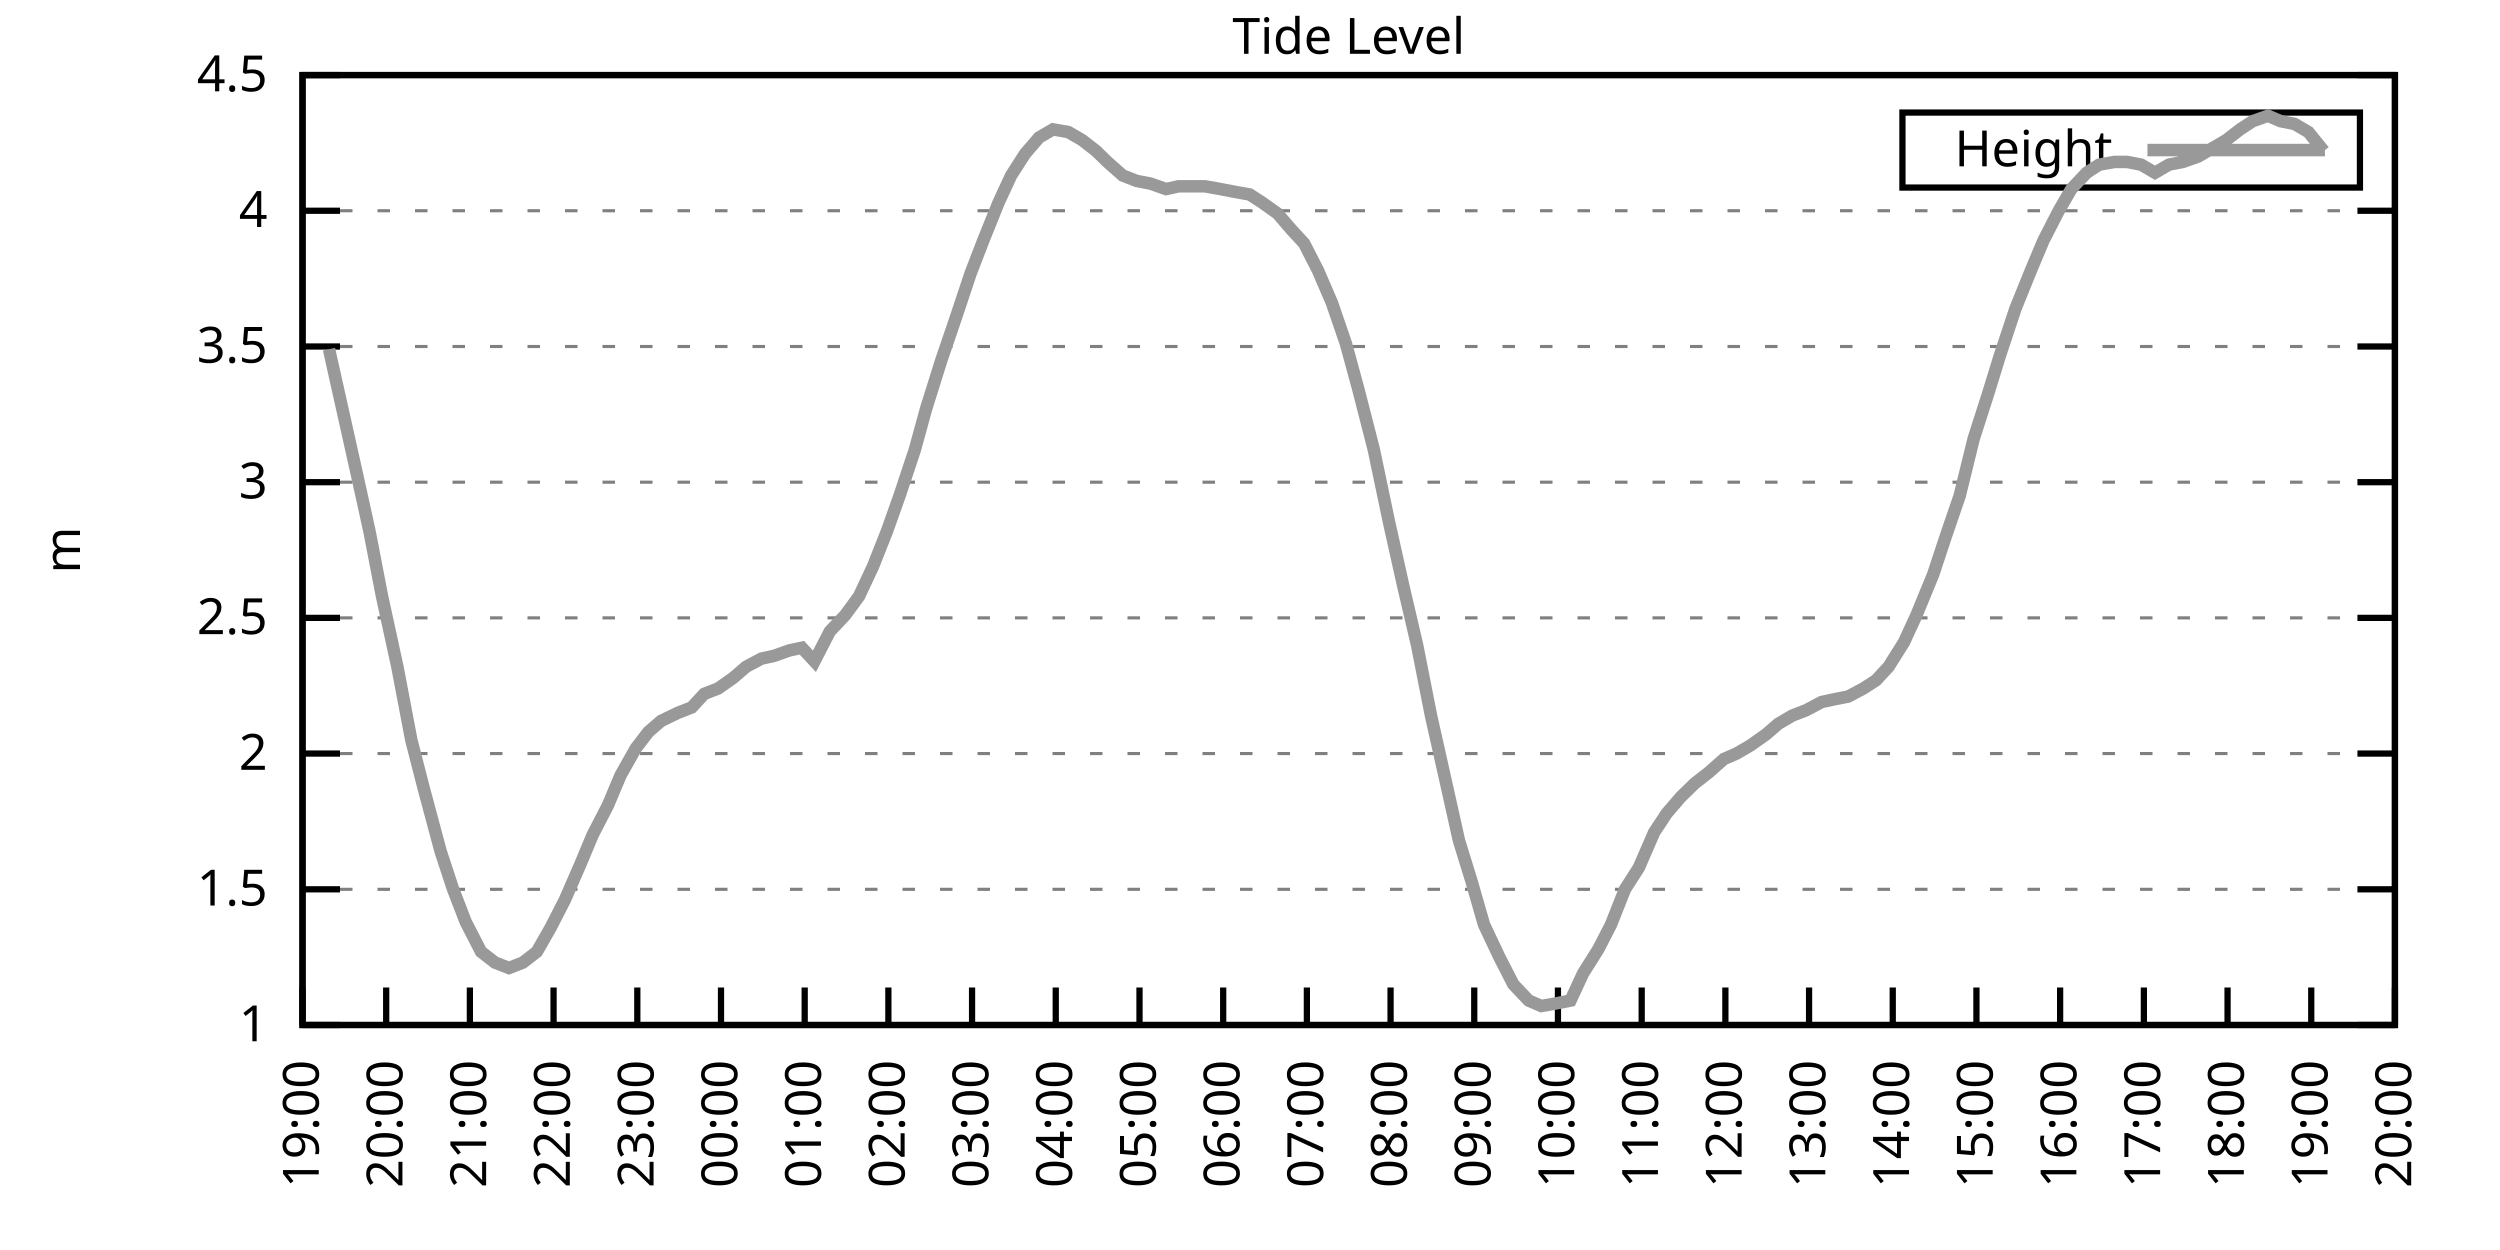
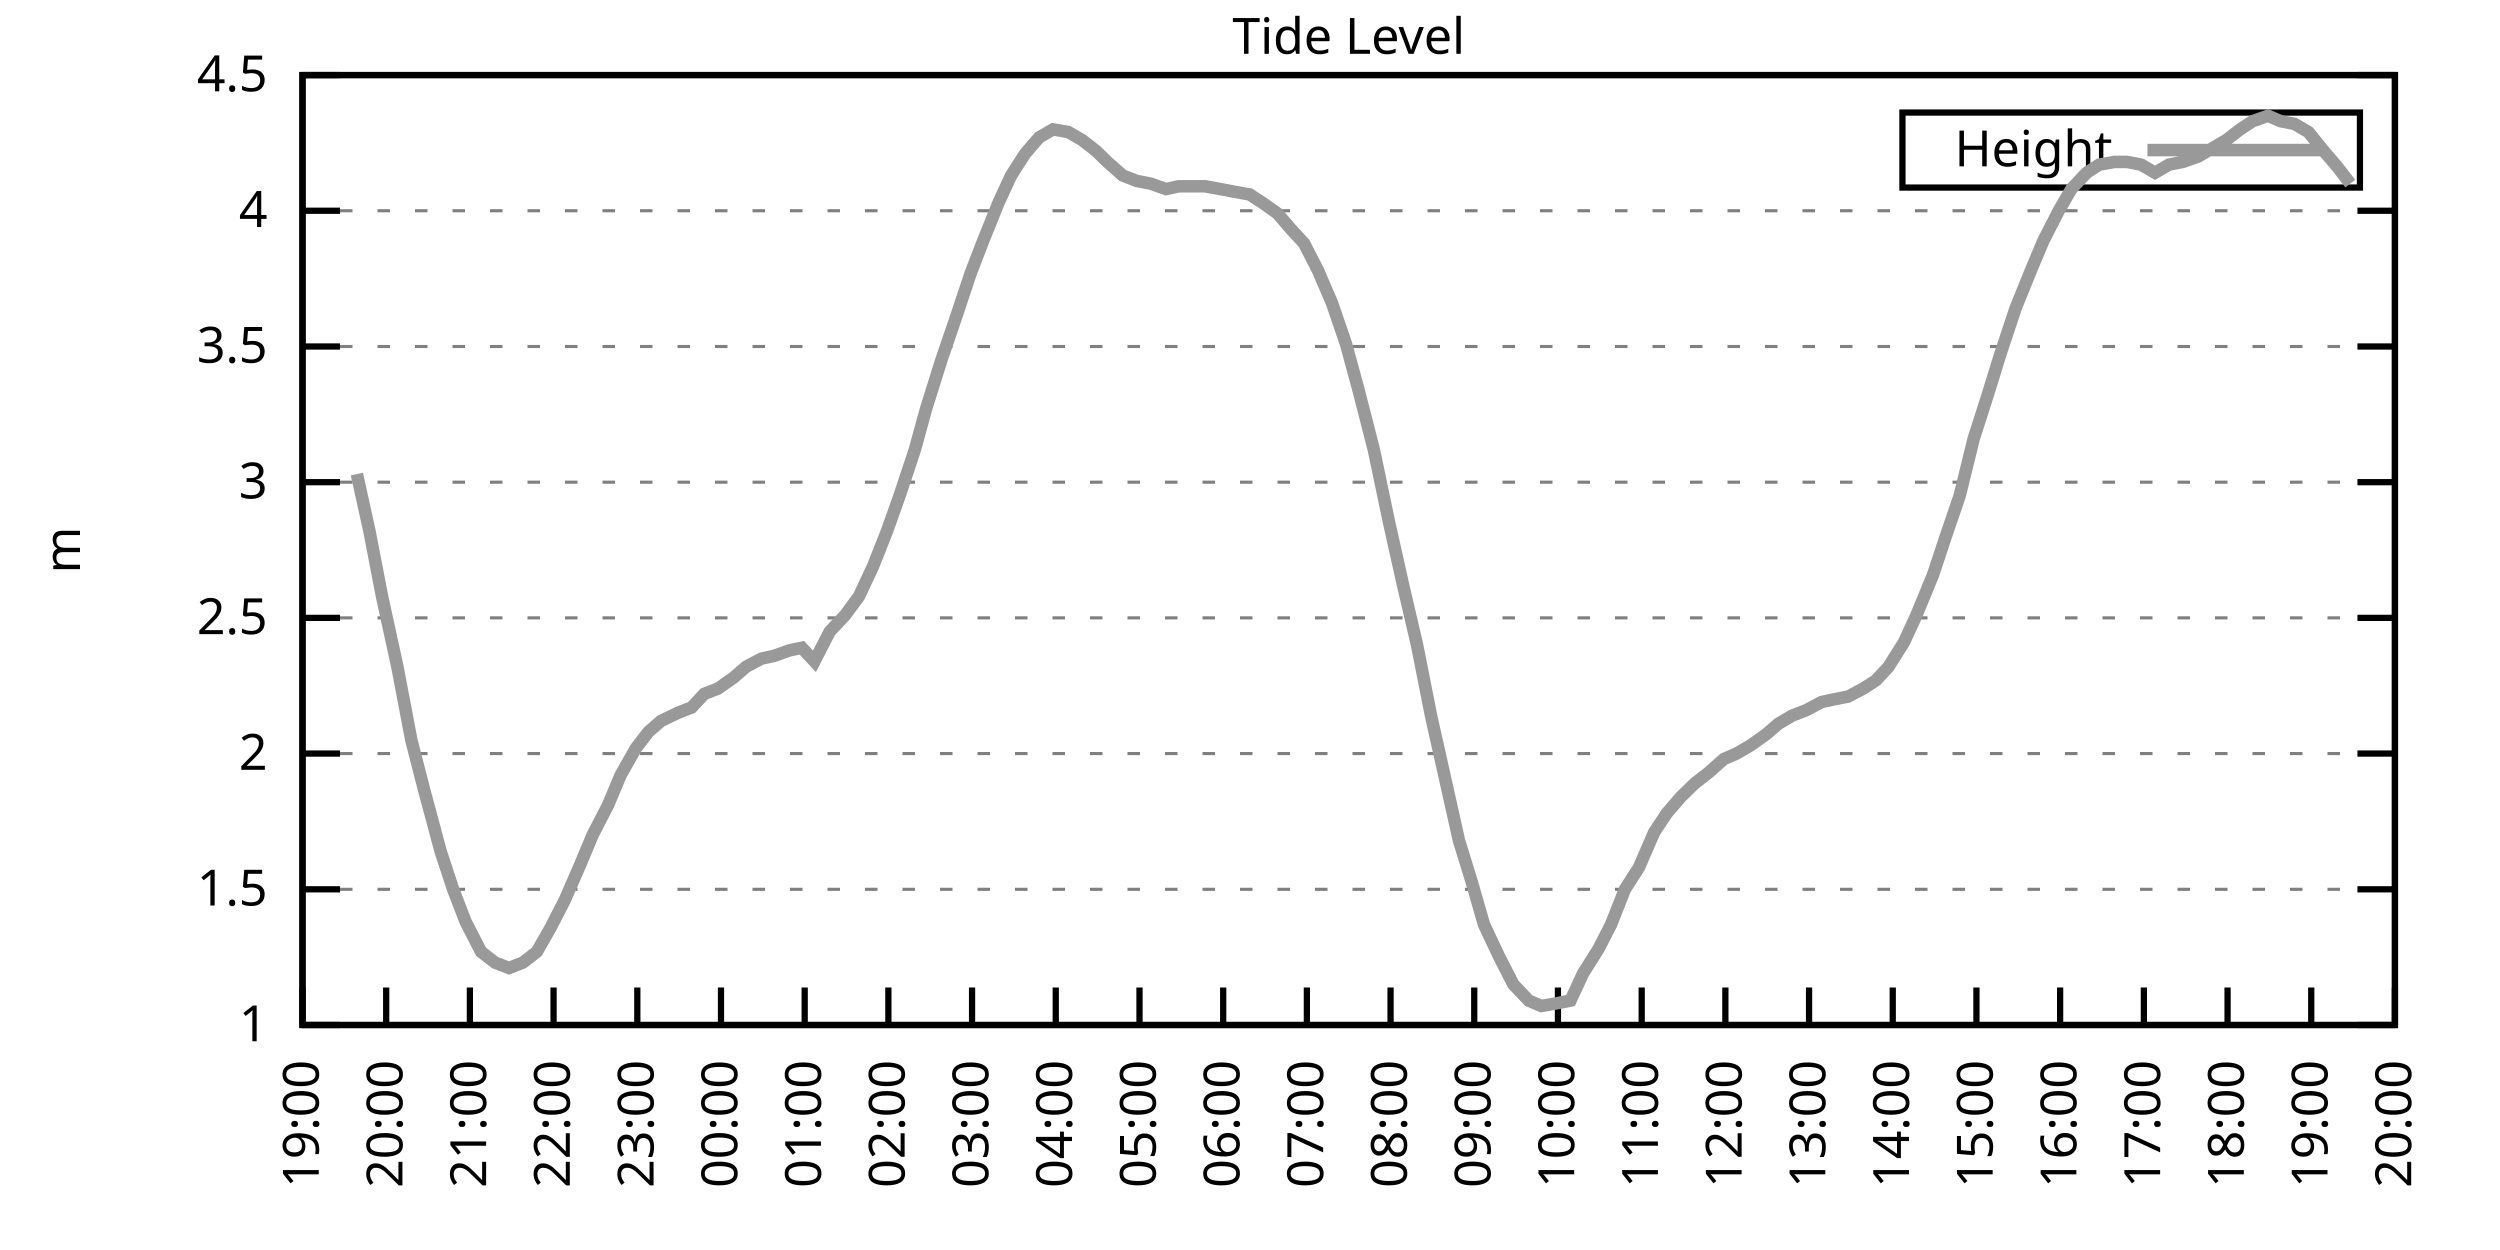
<svg xmlns="http://www.w3.org/2000/svg" xmlns:xlink="http://www.w3.org/1999/xlink" width="400" height="200" viewBox="0 0 400 200">
  <g id="gnuplot_canvas">
    <rect x="0" y="0" width="400" height="200" fill="none" />
    <defs>
      <circle id="gpDot" r="0.5" stroke-width="0.5" stroke="currentColor" />
      <path id="gpPt0" stroke-width="0.333" stroke="currentColor" d="M-1,0 h2 M0,-1 v2" />
      <path id="gpPt1" stroke-width="0.333" stroke="currentColor" d="M-1,-1 L1,1 M1,-1 L-1,1" />
      <path id="gpPt2" stroke-width="0.333" stroke="currentColor" d="M-1,0 L1,0 M0,-1 L0,1 M-1,-1 L1,1 M-1,1 L1,-1" />
      <rect id="gpPt3" stroke-width="0.333" stroke="currentColor" x="-1" y="-1" width="2" height="2" />
      <rect id="gpPt4" stroke-width="0.333" stroke="currentColor" fill="currentColor" x="-1" y="-1" width="2" height="2" />
      <circle id="gpPt5" stroke-width="0.333" stroke="currentColor" cx="0" cy="0" r="1" />
      <use xlink:href="#gpPt5" id="gpPt6" fill="currentColor" stroke="none" />
      <path id="gpPt7" stroke-width="0.333" stroke="currentColor" d="M0,-1.33 L-1.33,0.67 L1.33,0.67 z" />
      <use xlink:href="#gpPt7" id="gpPt8" fill="currentColor" stroke="none" />
      <use xlink:href="#gpPt7" id="gpPt9" stroke="currentColor" transform="rotate(180)" />
      <use xlink:href="#gpPt9" id="gpPt10" fill="currentColor" stroke="none" />
      <use xlink:href="#gpPt3" id="gpPt11" stroke="currentColor" transform="rotate(45)" />
      <use xlink:href="#gpPt11" id="gpPt12" fill="currentColor" stroke="none" />
      <path id="gpPt13" stroke-width="0.333" stroke="currentColor" d="M0,1.330 L1.265,0.411 L0.782,-1.067 L-0.782,-1.076 L-1.265,0.411 z" />
      <use xlink:href="#gpPt13" id="gpPt14" fill="currentColor" stroke="none" />
      <filter id="textbox" filterUnits="objectBoundingBox" x="0" y="0" height="1" width="1">
        <feFlood flood-color="white" flood-opacity="1" result="bgnd" />
        <feComposite in="SourceGraphic" in2="bgnd" operator="atop" />
      </filter>
      <filter id="greybox" filterUnits="objectBoundingBox" x="0" y="0" height="1" width="1">
        <feFlood flood-color="lightgrey" flood-opacity="1" result="grey" />
        <feComposite in="SourceGraphic" in2="grey" operator="atop" />
      </filter>
    </defs>
    <g fill="none" color="white" stroke="currentColor" stroke-width="1.00" stroke-linecap="butt" stroke-linejoin="miter">
</g>
    <g fill="none" color="black" stroke="currentColor" stroke-width="1.00" stroke-linecap="butt" stroke-linejoin="miter">
      <g stroke="none" shape-rendering="crispEdges">
        <polygon fill="rgb(255, 255, 255)" points="48.40,164.00 383.18,164.00 383.18,12.02 48.40,12.02 " />
      </g>
    </g>
    <g fill="none" color="black" stroke="currentColor" stroke-width="1.00" stroke-linecap="butt" stroke-linejoin="miter">
</g>
    <g fill="none" color="black" stroke="black" stroke-width="0.50" stroke-linecap="butt" stroke-linejoin="miter">
</g>
    <g fill="none" color="gray" stroke="currentColor" stroke-width="0.50" stroke-linecap="butt" stroke-linejoin="miter">
      <path stroke="gray" stroke-dasharray="2,4" class="gridline" d="M48.40,164.00 L383.19,164.00  " />
    </g>
    <g fill="none" color="gray" stroke="gray" stroke-width="1.00" stroke-linecap="butt" stroke-linejoin="miter">
</g>
    <g fill="none" color="black" stroke="currentColor" stroke-width="1.00" stroke-linecap="butt" stroke-linejoin="miter">
      <path stroke="black" d="M48.40,164.00 L54.40,164.00 M383.19,164.00 L377.19,164.00  " />
      <g transform="translate(42.80,166.60)" stroke="none" fill="black" font-family="Sans" font-size="8.00" text-anchor="end">
        <text>
          <tspan font-family="Sans"> 1</tspan>
        </text>
      </g>
    </g>
    <g fill="none" color="black" stroke="currentColor" stroke-width="1.00" stroke-linecap="butt" stroke-linejoin="miter">
</g>
    <g fill="none" color="black" stroke="black" stroke-width="0.50" stroke-linecap="butt" stroke-linejoin="miter">
</g>
    <g fill="none" color="gray" stroke="currentColor" stroke-width="0.50" stroke-linecap="butt" stroke-linejoin="miter">
      <path stroke="gray" stroke-dasharray="2,4" class="gridline" d="M48.40,142.29 L383.19,142.29  " />
    </g>
    <g fill="none" color="gray" stroke="gray" stroke-width="1.00" stroke-linecap="butt" stroke-linejoin="miter">
</g>
    <g fill="none" color="black" stroke="currentColor" stroke-width="1.00" stroke-linecap="butt" stroke-linejoin="miter">
      <path stroke="black" d="M48.40,142.29 L54.40,142.29 M383.19,142.29 L377.19,142.29  " />
      <g transform="translate(42.80,144.89)" stroke="none" fill="black" font-family="Sans" font-size="8.00" text-anchor="end">
        <text>
          <tspan font-family="Sans"> 1.5</tspan>
        </text>
      </g>
    </g>
    <g fill="none" color="black" stroke="currentColor" stroke-width="1.00" stroke-linecap="butt" stroke-linejoin="miter">
</g>
    <g fill="none" color="black" stroke="black" stroke-width="0.50" stroke-linecap="butt" stroke-linejoin="miter">
</g>
    <g fill="none" color="gray" stroke="currentColor" stroke-width="0.50" stroke-linecap="butt" stroke-linejoin="miter">
      <path stroke="gray" stroke-dasharray="2,4" class="gridline" d="M48.40,120.57 L383.19,120.57  " />
    </g>
    <g fill="none" color="gray" stroke="gray" stroke-width="1.00" stroke-linecap="butt" stroke-linejoin="miter">
</g>
    <g fill="none" color="black" stroke="currentColor" stroke-width="1.00" stroke-linecap="butt" stroke-linejoin="miter">
      <path stroke="black" d="M48.40,120.57 L54.40,120.57 M383.19,120.57 L377.19,120.57  " />
      <g transform="translate(42.80,123.17)" stroke="none" fill="black" font-family="Sans" font-size="8.00" text-anchor="end">
        <text>
          <tspan font-family="Sans"> 2</tspan>
        </text>
      </g>
    </g>
    <g fill="none" color="black" stroke="currentColor" stroke-width="1.00" stroke-linecap="butt" stroke-linejoin="miter">
</g>
    <g fill="none" color="black" stroke="black" stroke-width="0.50" stroke-linecap="butt" stroke-linejoin="miter">
</g>
    <g fill="none" color="gray" stroke="currentColor" stroke-width="0.50" stroke-linecap="butt" stroke-linejoin="miter">
      <path stroke="gray" stroke-dasharray="2,4" class="gridline" d="M48.40,98.86 L383.19,98.86  " />
    </g>
    <g fill="none" color="gray" stroke="gray" stroke-width="1.00" stroke-linecap="butt" stroke-linejoin="miter">
</g>
    <g fill="none" color="black" stroke="currentColor" stroke-width="1.00" stroke-linecap="butt" stroke-linejoin="miter">
      <path stroke="black" d="M48.40,98.86 L54.40,98.86 M383.19,98.86 L377.19,98.86  " />
      <g transform="translate(42.80,101.46)" stroke="none" fill="black" font-family="Sans" font-size="8.00" text-anchor="end">
        <text>
          <tspan font-family="Sans"> 2.5</tspan>
        </text>
      </g>
    </g>
    <g fill="none" color="black" stroke="currentColor" stroke-width="1.00" stroke-linecap="butt" stroke-linejoin="miter">
</g>
    <g fill="none" color="black" stroke="black" stroke-width="0.50" stroke-linecap="butt" stroke-linejoin="miter">
</g>
    <g fill="none" color="gray" stroke="currentColor" stroke-width="0.50" stroke-linecap="butt" stroke-linejoin="miter">
      <path stroke="gray" stroke-dasharray="2,4" class="gridline" d="M48.40,77.15 L383.19,77.15  " />
    </g>
    <g fill="none" color="gray" stroke="gray" stroke-width="1.00" stroke-linecap="butt" stroke-linejoin="miter">
</g>
    <g fill="none" color="black" stroke="currentColor" stroke-width="1.00" stroke-linecap="butt" stroke-linejoin="miter">
      <path stroke="black" d="M48.40,77.15 L54.40,77.15 M383.19,77.15 L377.19,77.15  " />
      <g transform="translate(42.80,79.75)" stroke="none" fill="black" font-family="Sans" font-size="8.00" text-anchor="end">
        <text>
          <tspan font-family="Sans"> 3</tspan>
        </text>
      </g>
    </g>
    <g fill="none" color="black" stroke="currentColor" stroke-width="1.00" stroke-linecap="butt" stroke-linejoin="miter">
</g>
    <g fill="none" color="black" stroke="black" stroke-width="0.50" stroke-linecap="butt" stroke-linejoin="miter">
</g>
    <g fill="none" color="gray" stroke="currentColor" stroke-width="0.50" stroke-linecap="butt" stroke-linejoin="miter">
      <path stroke="gray" stroke-dasharray="2,4" class="gridline" d="M48.40,55.44 L383.19,55.44  " />
    </g>
    <g fill="none" color="gray" stroke="gray" stroke-width="1.00" stroke-linecap="butt" stroke-linejoin="miter">
</g>
    <g fill="none" color="black" stroke="currentColor" stroke-width="1.00" stroke-linecap="butt" stroke-linejoin="miter">
      <path stroke="black" d="M48.40,55.44 L54.40,55.44 M383.19,55.44 L377.19,55.44  " />
      <g transform="translate(42.80,58.04)" stroke="none" fill="black" font-family="Sans" font-size="8.00" text-anchor="end">
        <text>
          <tspan font-family="Sans"> 3.5</tspan>
        </text>
      </g>
    </g>
    <g fill="none" color="black" stroke="currentColor" stroke-width="1.00" stroke-linecap="butt" stroke-linejoin="miter">
</g>
    <g fill="none" color="black" stroke="black" stroke-width="0.50" stroke-linecap="butt" stroke-linejoin="miter">
</g>
    <g fill="none" color="gray" stroke="currentColor" stroke-width="0.50" stroke-linecap="butt" stroke-linejoin="miter">
      <path stroke="gray" stroke-dasharray="2,4" class="gridline" d="M48.40,33.72 L383.19,33.72  " />
    </g>
    <g fill="none" color="gray" stroke="gray" stroke-width="1.00" stroke-linecap="butt" stroke-linejoin="miter">
</g>
    <g fill="none" color="black" stroke="currentColor" stroke-width="1.00" stroke-linecap="butt" stroke-linejoin="miter">
      <path stroke="black" d="M48.40,33.72 L54.40,33.72 M383.19,33.72 L377.19,33.72  " />
      <g transform="translate(42.80,36.32)" stroke="none" fill="black" font-family="Sans" font-size="8.00" text-anchor="end">
        <text>
          <tspan font-family="Sans"> 4</tspan>
        </text>
      </g>
    </g>
    <g fill="none" color="black" stroke="currentColor" stroke-width="1.00" stroke-linecap="butt" stroke-linejoin="miter">
</g>
    <g fill="none" color="black" stroke="black" stroke-width="0.50" stroke-linecap="butt" stroke-linejoin="miter">
</g>
    <g fill="none" color="gray" stroke="currentColor" stroke-width="0.50" stroke-linecap="butt" stroke-linejoin="miter">
      <path stroke="gray" stroke-dasharray="2,4" class="gridline" d="M48.40,12.01 L383.19,12.01  " />
    </g>
    <g fill="none" color="gray" stroke="gray" stroke-width="1.00" stroke-linecap="butt" stroke-linejoin="miter">
</g>
    <g fill="none" color="black" stroke="currentColor" stroke-width="1.00" stroke-linecap="butt" stroke-linejoin="miter">
      <path stroke="black" d="M48.40,12.01 L54.40,12.01 M383.19,12.01 L377.19,12.01  " />
      <g transform="translate(42.80,14.61)" stroke="none" fill="black" font-family="Sans" font-size="8.00" text-anchor="end">
        <text>
          <tspan font-family="Sans"> 4.5</tspan>
        </text>
      </g>
    </g>
    <g fill="none" color="black" stroke="currentColor" stroke-width="1.00" stroke-linecap="butt" stroke-linejoin="miter">
      <path stroke="black" d="M48.40,164.00 L48.40,158.00  " />
      <g transform="translate(51.00,169.60) rotate(270.00)" stroke="none" fill="black" font-family="Sans" font-size="8.00" text-anchor="end">
        <text>
          <tspan font-family="Sans">19:00</tspan>
        </text>
      </g>
    </g>
    <g fill="none" color="black" stroke="currentColor" stroke-width="1.00" stroke-linecap="butt" stroke-linejoin="miter">
      <path stroke="black" d="M61.79,164.00 L61.79,158.00  " />
      <g transform="translate(64.39,169.60) rotate(270.00)" stroke="none" fill="black" font-family="Sans" font-size="8.00" text-anchor="end">
        <text>
          <tspan font-family="Sans">20:00</tspan>
        </text>
      </g>
    </g>
    <g fill="none" color="black" stroke="currentColor" stroke-width="1.00" stroke-linecap="butt" stroke-linejoin="miter">
      <path stroke="black" d="M75.18,164.00 L75.18,158.00  " />
      <g transform="translate(77.78,169.60) rotate(270.00)" stroke="none" fill="black" font-family="Sans" font-size="8.00" text-anchor="end">
        <text>
          <tspan font-family="Sans">21:00</tspan>
        </text>
      </g>
    </g>
    <g fill="none" color="black" stroke="currentColor" stroke-width="1.00" stroke-linecap="butt" stroke-linejoin="miter">
      <path stroke="black" d="M88.57,164.00 L88.57,158.00  " />
      <g transform="translate(91.17,169.60) rotate(270.00)" stroke="none" fill="black" font-family="Sans" font-size="8.00" text-anchor="end">
        <text>
          <tspan font-family="Sans">22:00</tspan>
        </text>
      </g>
    </g>
    <g fill="none" color="black" stroke="currentColor" stroke-width="1.00" stroke-linecap="butt" stroke-linejoin="miter">
      <path stroke="black" d="M101.97,164.00 L101.97,158.00  " />
      <g transform="translate(104.57,169.60) rotate(270.00)" stroke="none" fill="black" font-family="Sans" font-size="8.00" text-anchor="end">
        <text>
          <tspan font-family="Sans">23:00</tspan>
        </text>
      </g>
    </g>
    <g fill="none" color="black" stroke="currentColor" stroke-width="1.00" stroke-linecap="butt" stroke-linejoin="miter">
      <path stroke="black" d="M115.36,164.00 L115.36,158.00  " />
      <g transform="translate(117.96,169.60) rotate(270.00)" stroke="none" fill="black" font-family="Sans" font-size="8.00" text-anchor="end">
        <text>
          <tspan font-family="Sans">00:00</tspan>
        </text>
      </g>
    </g>
    <g fill="none" color="black" stroke="currentColor" stroke-width="1.00" stroke-linecap="butt" stroke-linejoin="miter">
      <path stroke="black" d="M128.75,164.00 L128.75,158.00  " />
      <g transform="translate(131.35,169.60) rotate(270.00)" stroke="none" fill="black" font-family="Sans" font-size="8.00" text-anchor="end">
        <text>
          <tspan font-family="Sans">01:00</tspan>
        </text>
      </g>
    </g>
    <g fill="none" color="black" stroke="currentColor" stroke-width="1.00" stroke-linecap="butt" stroke-linejoin="miter">
      <path stroke="black" d="M142.14,164.00 L142.14,158.00  " />
      <g transform="translate(144.74,169.60) rotate(270.00)" stroke="none" fill="black" font-family="Sans" font-size="8.00" text-anchor="end">
        <text>
          <tspan font-family="Sans">02:00</tspan>
        </text>
      </g>
    </g>
    <g fill="none" color="black" stroke="currentColor" stroke-width="1.00" stroke-linecap="butt" stroke-linejoin="miter">
      <path stroke="black" d="M155.53,164.00 L155.53,158.00  " />
      <g transform="translate(158.13,169.60) rotate(270.00)" stroke="none" fill="black" font-family="Sans" font-size="8.00" text-anchor="end">
        <text>
          <tspan font-family="Sans">03:00</tspan>
        </text>
      </g>
    </g>
    <g fill="none" color="black" stroke="currentColor" stroke-width="1.00" stroke-linecap="butt" stroke-linejoin="miter">
      <path stroke="black" d="M168.92,164.00 L168.92,158.00  " />
      <g transform="translate(171.52,169.60) rotate(270.00)" stroke="none" fill="black" font-family="Sans" font-size="8.00" text-anchor="end">
        <text>
          <tspan font-family="Sans">04:00</tspan>
        </text>
      </g>
    </g>
    <g fill="none" color="black" stroke="currentColor" stroke-width="1.00" stroke-linecap="butt" stroke-linejoin="miter">
      <path stroke="black" d="M182.32,164.00 L182.32,158.00  " />
      <g transform="translate(184.92,169.60) rotate(270.00)" stroke="none" fill="black" font-family="Sans" font-size="8.00" text-anchor="end">
        <text>
          <tspan font-family="Sans">05:00</tspan>
        </text>
      </g>
    </g>
    <g fill="none" color="black" stroke="currentColor" stroke-width="1.00" stroke-linecap="butt" stroke-linejoin="miter">
      <path stroke="black" d="M195.71,164.00 L195.71,158.00  " />
      <g transform="translate(198.31,169.60) rotate(270.00)" stroke="none" fill="black" font-family="Sans" font-size="8.00" text-anchor="end">
        <text>
          <tspan font-family="Sans">06:00</tspan>
        </text>
      </g>
    </g>
    <g fill="none" color="black" stroke="currentColor" stroke-width="1.00" stroke-linecap="butt" stroke-linejoin="miter">
      <path stroke="black" d="M209.10,164.00 L209.10,158.00  " />
      <g transform="translate(211.70,169.60) rotate(270.00)" stroke="none" fill="black" font-family="Sans" font-size="8.00" text-anchor="end">
        <text>
          <tspan font-family="Sans">07:00</tspan>
        </text>
      </g>
    </g>
    <g fill="none" color="black" stroke="currentColor" stroke-width="1.00" stroke-linecap="butt" stroke-linejoin="miter">
      <path stroke="black" d="M222.49,164.00 L222.49,158.00  " />
      <g transform="translate(225.09,169.60) rotate(270.00)" stroke="none" fill="black" font-family="Sans" font-size="8.00" text-anchor="end">
        <text>
          <tspan font-family="Sans">08:00</tspan>
        </text>
      </g>
    </g>
    <g fill="none" color="black" stroke="currentColor" stroke-width="1.00" stroke-linecap="butt" stroke-linejoin="miter">
      <path stroke="black" d="M235.88,164.00 L235.88,158.00  " />
      <g transform="translate(238.48,169.60) rotate(270.00)" stroke="none" fill="black" font-family="Sans" font-size="8.00" text-anchor="end">
        <text>
          <tspan font-family="Sans">09:00</tspan>
        </text>
      </g>
    </g>
    <g fill="none" color="black" stroke="currentColor" stroke-width="1.00" stroke-linecap="butt" stroke-linejoin="miter">
      <path stroke="black" d="M249.27,164.00 L249.27,158.00  " />
      <g transform="translate(251.87,169.60) rotate(270.00)" stroke="none" fill="black" font-family="Sans" font-size="8.00" text-anchor="end">
        <text>
          <tspan font-family="Sans">10:00</tspan>
        </text>
      </g>
    </g>
    <g fill="none" color="black" stroke="currentColor" stroke-width="1.00" stroke-linecap="butt" stroke-linejoin="miter">
      <path stroke="black" d="M262.67,164.00 L262.67,158.00  " />
      <g transform="translate(265.27,169.60) rotate(270.00)" stroke="none" fill="black" font-family="Sans" font-size="8.00" text-anchor="end">
        <text>
          <tspan font-family="Sans">11:00</tspan>
        </text>
      </g>
    </g>
    <g fill="none" color="black" stroke="currentColor" stroke-width="1.00" stroke-linecap="butt" stroke-linejoin="miter">
      <path stroke="black" d="M276.06,164.00 L276.06,158.00  " />
      <g transform="translate(278.66,169.60) rotate(270.00)" stroke="none" fill="black" font-family="Sans" font-size="8.00" text-anchor="end">
        <text>
          <tspan font-family="Sans">12:00</tspan>
        </text>
      </g>
    </g>
    <g fill="none" color="black" stroke="currentColor" stroke-width="1.00" stroke-linecap="butt" stroke-linejoin="miter">
      <path stroke="black" d="M289.45,164.00 L289.45,158.00  " />
      <g transform="translate(292.05,169.60) rotate(270.00)" stroke="none" fill="black" font-family="Sans" font-size="8.00" text-anchor="end">
        <text>
          <tspan font-family="Sans">13:00</tspan>
        </text>
      </g>
    </g>
    <g fill="none" color="black" stroke="currentColor" stroke-width="1.00" stroke-linecap="butt" stroke-linejoin="miter">
      <path stroke="black" d="M302.84,164.00 L302.84,158.00  " />
      <g transform="translate(305.44,169.60) rotate(270.00)" stroke="none" fill="black" font-family="Sans" font-size="8.00" text-anchor="end">
        <text>
          <tspan font-family="Sans">14:00</tspan>
        </text>
      </g>
    </g>
    <g fill="none" color="black" stroke="currentColor" stroke-width="1.00" stroke-linecap="butt" stroke-linejoin="miter">
      <path stroke="black" d="M316.23,164.00 L316.23,158.00  " />
      <g transform="translate(318.83,169.60) rotate(270.00)" stroke="none" fill="black" font-family="Sans" font-size="8.00" text-anchor="end">
        <text>
          <tspan font-family="Sans">15:00</tspan>
        </text>
      </g>
    </g>
    <g fill="none" color="black" stroke="currentColor" stroke-width="1.00" stroke-linecap="butt" stroke-linejoin="miter">
      <path stroke="black" d="M329.62,164.00 L329.62,158.00  " />
      <g transform="translate(332.22,169.60) rotate(270.00)" stroke="none" fill="black" font-family="Sans" font-size="8.00" text-anchor="end">
        <text>
          <tspan font-family="Sans">16:00</tspan>
        </text>
      </g>
    </g>
    <g fill="none" color="black" stroke="currentColor" stroke-width="1.00" stroke-linecap="butt" stroke-linejoin="miter">
      <path stroke="black" d="M343.02,164.00 L343.02,158.00  " />
      <g transform="translate(345.62,169.60) rotate(270.00)" stroke="none" fill="black" font-family="Sans" font-size="8.00" text-anchor="end">
        <text>
          <tspan font-family="Sans">17:00</tspan>
        </text>
      </g>
    </g>
    <g fill="none" color="black" stroke="currentColor" stroke-width="1.00" stroke-linecap="butt" stroke-linejoin="miter">
      <path stroke="black" d="M356.41,164.00 L356.41,158.00  " />
      <g transform="translate(359.01,169.60) rotate(270.00)" stroke="none" fill="black" font-family="Sans" font-size="8.00" text-anchor="end">
        <text>
          <tspan font-family="Sans">18:00</tspan>
        </text>
      </g>
    </g>
    <g fill="none" color="black" stroke="currentColor" stroke-width="1.00" stroke-linecap="butt" stroke-linejoin="miter">
      <path stroke="black" d="M369.80,164.00 L369.80,158.00  " />
      <g transform="translate(372.40,169.60) rotate(270.00)" stroke="none" fill="black" font-family="Sans" font-size="8.00" text-anchor="end">
        <text>
          <tspan font-family="Sans">19:00</tspan>
        </text>
      </g>
    </g>
    <g fill="none" color="black" stroke="currentColor" stroke-width="1.00" stroke-linecap="butt" stroke-linejoin="miter">
      <path stroke="black" d="M383.19,164.00 L383.19,158.00  " />
      <g transform="translate(385.79,169.60) rotate(270.00)" stroke="none" fill="black" font-family="Sans" font-size="8.00" text-anchor="end">
        <text>
          <tspan font-family="Sans">20:00</tspan>
        </text>
      </g>
    </g>
    <g fill="none" color="black" stroke="currentColor" stroke-width="1.00" stroke-linecap="butt" stroke-linejoin="miter">
</g>
    <g fill="none" color="black" stroke="currentColor" stroke-width="1.00" stroke-linecap="butt" stroke-linejoin="miter">
      <path stroke="black" d="M48.40,12.01 L48.40,164.00 L383.19,164.00 L383.19,12.01 L48.40,12.01 Z  " />
    </g>
    <g fill="none" color="black" stroke="currentColor" stroke-width="1.00" stroke-linecap="butt" stroke-linejoin="miter">
</g>
    <g fill="none" color="black" stroke="currentColor" stroke-width="1.00" stroke-linecap="butt" stroke-linejoin="miter">
      <path stroke="black" d="M304.39,30.01 L304.39,18.01 L377.59,18.01 L377.59,30.01 L304.39,30.01 Z  " />
    </g>
    <g id="Tide_level_plot_1">
      <g fill="none" color="white" stroke="black" stroke-width="2.00" stroke-linecap="butt" stroke-linejoin="miter">
</g>
      <g fill="none" color="black" stroke="currentColor" stroke-width="2.00" stroke-linecap="butt" stroke-linejoin="miter">
        <g transform="translate(337.99,26.61)" stroke="none" fill="black" font-family="Sans" font-size="8.00" text-anchor="end">
          <text>
            <tspan font-family="Sans">Height</tspan>
          </text>
        </g>
      </g>
      <g fill="none" color="black" stroke="currentColor" stroke-width="2.00" stroke-linecap="butt" stroke-linejoin="miter">
-         <path stroke="rgb(153, 153, 153)" d="M343.59,24.01 L371.99,24.01 M52.64,55.87 L54.87,65.86 L57.10,75.85 L59.11,84.97 L61.12,95.39 L63.58,106.68   L65.81,118.40 L67.82,126.22 L70.50,136.21 L72.50,142.29 L74.51,147.50 L76.97,152.28 L79.20,154.01 L81.43,154.88   L83.66,154.01 L85.90,152.28 L88.13,148.37 L90.36,144.02 L92.82,138.38 L94.82,133.60 L97.28,128.83 L99.29,124.05   L101.74,119.71 L103.75,117.10 L105.76,115.36 L108.44,114.06 L110.67,113.19 L112.68,111.02 L114.91,110.15 L117.37,108.42   L119.38,106.68 L121.83,105.38 L123.84,104.94 L126.29,104.07 L128.30,103.64 L130.31,105.81 L132.77,101.03 L135.22,98.43   L137.45,95.39 L139.69,90.61 L141.92,84.97 L143.93,79.32 L146.38,71.94 L148.17,65.42 L150.62,57.61 L152.85,51.09   L155.31,43.71 L157.32,38.50 L159.77,32.42 L161.78,28.08 L164.01,24.60 L166.25,22.00 L168.48,20.70 L170.93,21.13   L173.17,22.43 L175.40,24.17 L177.18,25.91 L179.64,28.08 L181.87,28.95 L184.10,29.38 L186.56,30.25 L188.57,29.81   L190.80,29.81 L192.81,29.81 L195.26,30.25 L197.49,30.68 L199.95,31.12 L201.96,32.42 L204.41,34.16 L206.64,36.76   L208.65,38.93 L210.88,43.28 L213.12,48.49 L215.35,55.00 L217.36,62.38 L219.81,71.94 L222.27,83.66 L224.50,93.65   L226.73,103.20 L228.96,114.49 L231.20,124.48 L233.43,134.47 L235.44,140.98 L237.44,147.93 L239.90,153.14 L242.13,157.49   L244.59,160.09 L246.60,160.96 L249.05,160.53 L251.28,160.09 L253.29,155.75 L255.75,151.84 L257.76,147.93 L259.99,142.29   L262.22,138.81 L264.67,133.17 L266.68,130.13 L268.92,127.52 L271.15,125.35 L273.38,123.61 L275.83,121.44 L277.84,120.57   L280.07,119.27 L282.53,117.53 L284.54,115.80 L286.77,114.49 L289.00,113.63 L291.46,112.32 L293.47,111.89 L295.70,111.45   L298.15,110.15 L300.16,108.85 L302.17,106.68 L304.63,102.77 L306.63,98.43 L309.31,91.91 L311.32,85.83 L313.55,79.32   L315.79,70.20 L318.02,63.25 L320.03,56.74 L322.48,49.36 L324.94,43.28 L326.95,38.50 L329.40,33.72 L331.41,30.25   L333.86,27.64 L335.87,26.34 L338.33,25.91 L340.34,25.91 L342.57,26.34 L344.80,27.64 L347.03,26.34 L349.26,25.91   L351.72,25.04 L353.95,23.73 L356.18,22.43 L358.42,20.70 L360.42,19.39 L362.88,18.52 L364.89,19.39 L367.12,19.83   L369.35,21.13 L371.81,24.17  " />
+         <path stroke="rgb(153, 153, 153)" d="M343.59,24.01 L371.99,24.01 M57.10,75.85 L59.11,84.97 L61.12,95.39 L63.58,106.68 L65.81,118.40 L67.82,126.22   L70.50,136.21 L72.50,142.29 L74.51,147.50 L76.97,152.28 L79.20,154.01 L81.43,154.88 L83.66,154.01 L85.90,152.28   L88.13,148.37 L90.36,144.02 L92.82,138.38 L94.82,133.60 L97.28,128.83 L99.29,124.05 L101.74,119.71 L103.75,117.10   L105.76,115.36 L108.44,114.06 L110.67,113.19 L112.68,111.02 L114.91,110.15 L117.37,108.42 L119.38,106.68 L121.83,105.38   L123.84,104.94 L126.29,104.07 L128.30,103.64 L130.31,105.81 L132.77,101.03 L135.22,98.43 L137.45,95.39 L139.69,90.61   L141.92,84.97 L143.93,79.32 L146.38,71.94 L148.17,65.42 L150.62,57.61 L152.85,51.09 L155.31,43.71 L157.32,38.50   L159.77,32.42 L161.78,28.08 L164.01,24.60 L166.25,22.00 L168.48,20.70 L170.93,21.13 L173.17,22.43 L175.40,24.17   L177.18,25.91 L179.64,28.08 L181.87,28.95 L184.10,29.38 L186.56,30.25 L188.57,29.81 L190.80,29.81 L192.81,29.81   L195.26,30.25 L197.49,30.68 L199.95,31.12 L201.96,32.42 L204.41,34.16 L206.64,36.76 L208.65,38.93 L210.88,43.28   L213.12,48.49 L215.35,55.00 L217.36,62.38 L219.81,71.94 L222.27,83.66 L224.50,93.65 L226.73,103.20 L228.96,114.49   L231.20,124.48 L233.43,134.47 L235.44,140.98 L237.44,147.93 L239.90,153.14 L242.13,157.49 L244.59,160.09 L246.60,160.96   L249.05,160.53 L251.28,160.09 L253.29,155.75 L255.75,151.84 L257.76,147.93 L259.99,142.29 L262.22,138.81 L264.67,133.17   L266.68,130.13 L268.92,127.52 L271.15,125.35 L273.38,123.61 L275.83,121.44 L277.84,120.57 L280.07,119.27 L282.53,117.53   L284.54,115.80 L286.77,114.49 L289.00,113.63 L291.46,112.32 L293.47,111.89 L295.70,111.45 L298.15,110.15 L300.16,108.85   L302.17,106.68 L304.63,102.77 L306.63,98.43 L309.31,91.91 L311.32,85.83 L313.55,79.32 L315.79,70.20 L318.02,63.25   L320.03,56.74 L322.48,49.36 L324.94,43.28 L326.95,38.50 L329.40,33.72 L331.41,30.25 L333.86,27.64 L335.87,26.34   L338.33,25.91 L340.34,25.91 L342.57,26.34 L344.80,27.64 L347.03,26.34 L349.26,25.91 L351.72,25.04 L353.95,23.73   L356.18,22.43 L358.42,20.70 L360.42,19.39 L362.88,18.52 L364.89,19.39 L367.12,19.83 L369.35,21.13 L371.81,24.17   L374.04,26.77 L376.05,29.38  " />
      </g>
    </g>
    <g fill="none" color="black" stroke="currentColor" stroke-width="2.00" stroke-linecap="butt" stroke-linejoin="miter">
</g>
    <g fill="none" color="black" stroke="black" stroke-width="1.00" stroke-linecap="butt" stroke-linejoin="miter">
</g>
    <g fill="none" color="black" stroke="currentColor" stroke-width="1.00" stroke-linecap="butt" stroke-linejoin="miter">
      <path stroke="black" d="M48.40,12.01 L48.40,164.00 L383.19,164.00 L383.19,12.01 L48.40,12.01 Z  " />
      <g transform="translate(12.80,88.01) rotate(270.00)" stroke="none" fill="black" font-family="Sans" font-size="8.00" text-anchor="middle">
        <text>
          <tspan font-family="Sans">m</tspan>
        </text>
      </g>
    </g>
    <g fill="none" color="black" stroke="currentColor" stroke-width="1.00" stroke-linecap="butt" stroke-linejoin="miter">
</g>
    <g fill="none" color="black" stroke="currentColor" stroke-width="1.00" stroke-linecap="butt" stroke-linejoin="miter">
      <g transform="translate(215.79,8.61)" stroke="none" fill="black" font-family="Sans" font-size="8.00" text-anchor="middle">
        <text>
          <tspan font-family="Sans">Tide Level</tspan>
        </text>
      </g>
    </g>
    <g fill="none" color="black" stroke="currentColor" stroke-width="1.00" stroke-linecap="butt" stroke-linejoin="miter">
</g>
  </g>
</svg>
